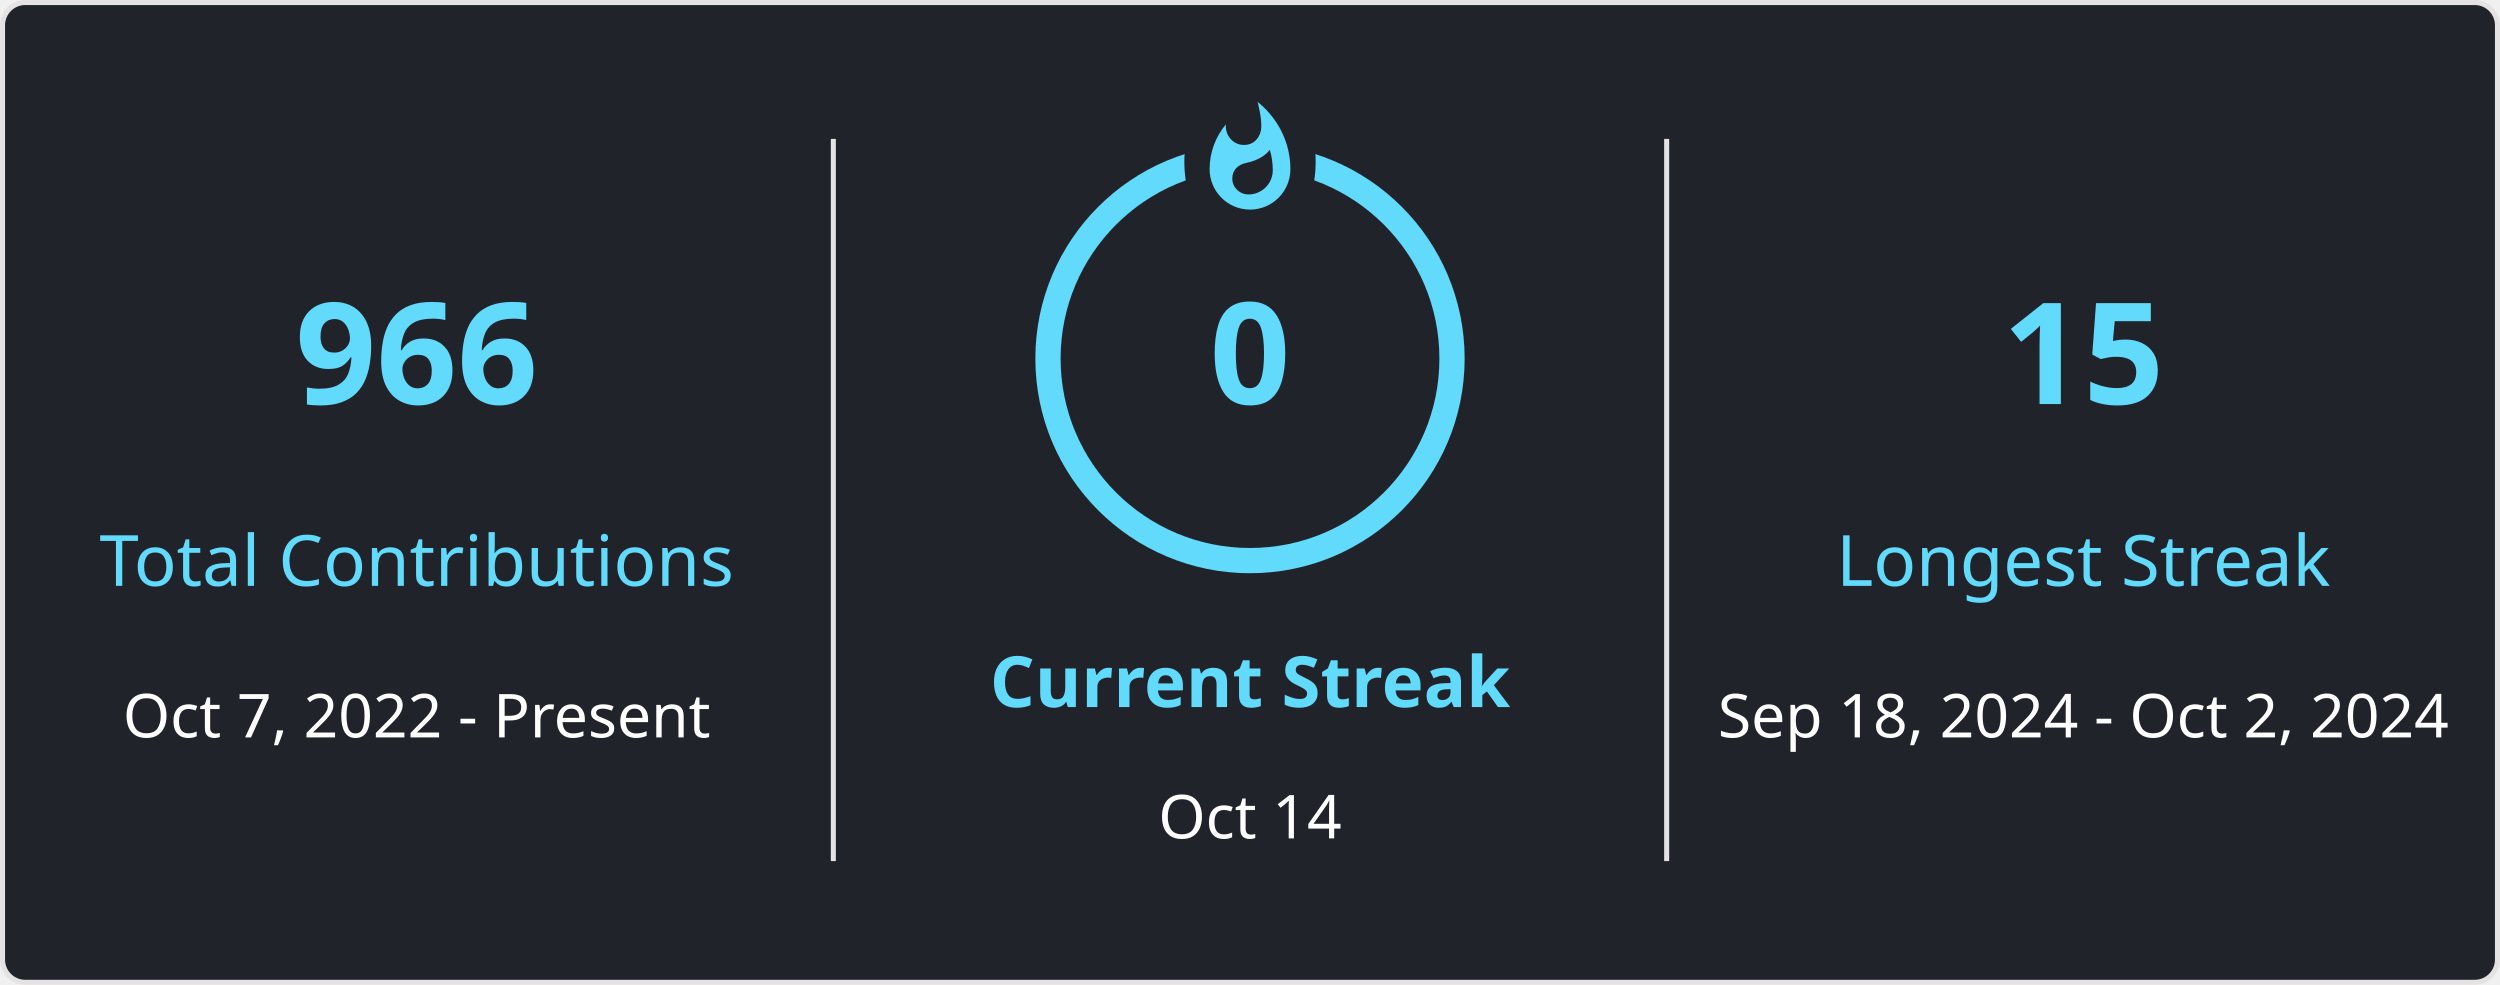
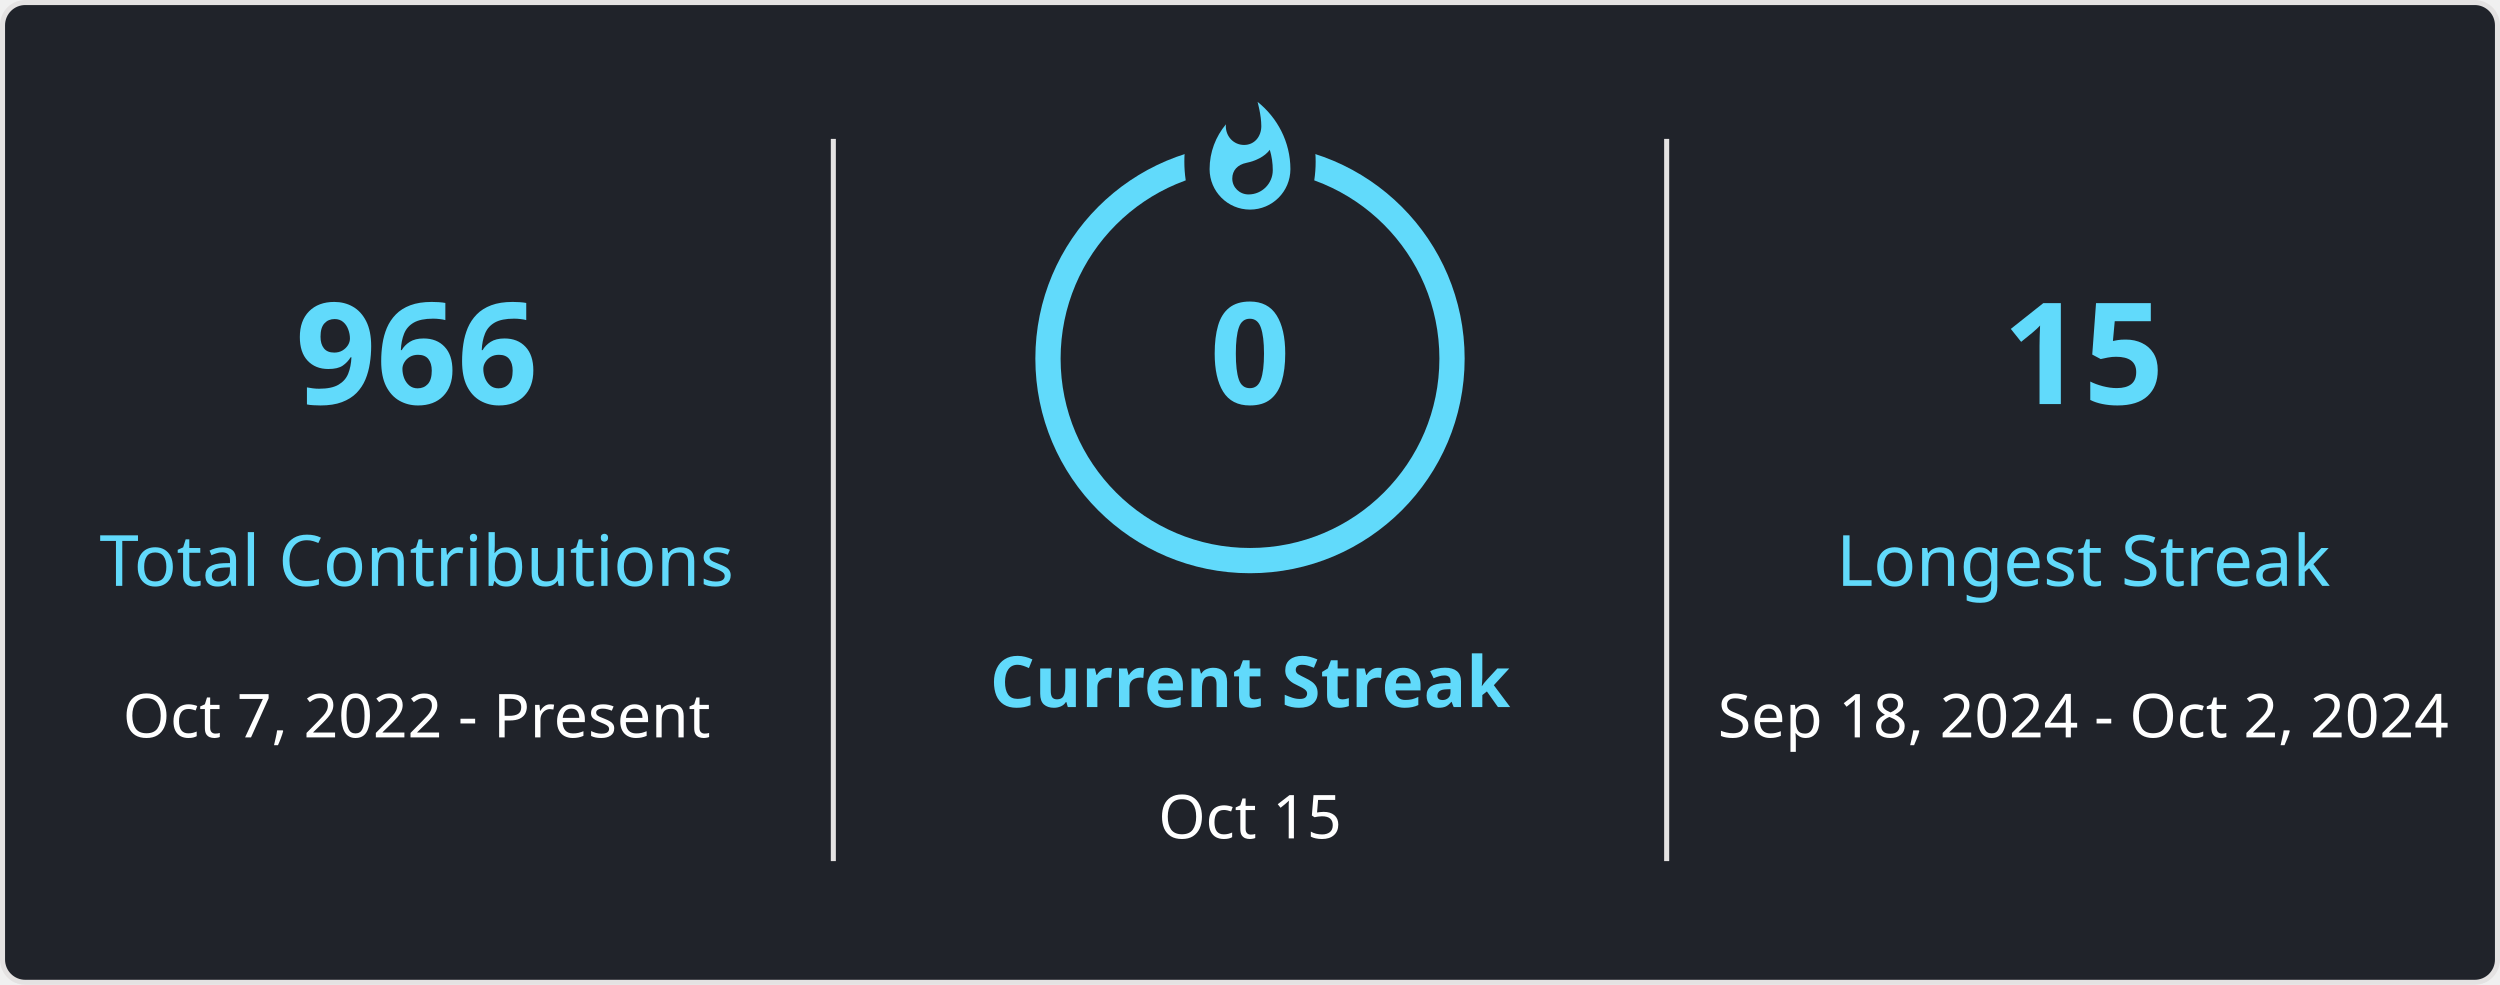
<svg xmlns="http://www.w3.org/2000/svg" style="isolation: isolate" viewBox="0 0 495 195" width="495px" height="195px" direction="ltr">
  <style>
            
            
        </style>
  <defs>
    <clipPath id="outer_rectangle">
      <rect width="495" height="195" rx="4.5" />
    </clipPath>
    <mask id="mask_out_ring_behind_fire">
      <rect width="495" height="195" fill="white" />
      <ellipse id="mask-ellipse" cx="247.5" cy="32" rx="13" ry="18" fill="black" />
    </mask>
  </defs>
  <g clip-path="url(#outer_rectangle)">
    <g style="isolation: isolate">
      <rect stroke="#E4E2E2" fill="#20232A" rx="4.5" x="0.5" y="0.5" width="494" height="194" />
    </g>
    <g style="isolation: isolate">
      <line x1="165" y1="28" x2="165" y2="170" vector-effect="non-scaling-stroke" stroke-width="1" stroke="#E4E2E2" stroke-linejoin="miter" stroke-linecap="square" stroke-miterlimit="3" />
      <line x1="330" y1="28" x2="330" y2="170" vector-effect="non-scaling-stroke" stroke-width="1" stroke="#E4E2E2" stroke-linejoin="miter" stroke-linecap="square" stroke-miterlimit="3" />
    </g>
    <g style="isolation: isolate">
      <g transform="translate(82.5, 48)">
        <text x="0" y="32" stroke-width="0" text-anchor="middle" fill="#61DAFB" stroke="none" font-family="&quot;Segoe UI&quot;, Ubuntu, sans-serif" font-weight="700" font-size="28px" font-style="normal" style="opacity: 1;">
                        966
                    </text>
      </g>
      <g transform="translate(82.5, 84)">
        <text x="0" y="32" stroke-width="0" text-anchor="middle" fill="#61DAFB" stroke="none" font-family="&quot;Segoe UI&quot;, Ubuntu, sans-serif" font-weight="400" font-size="14px" font-style="normal" style="opacity: 1;">
                        Total Contributions
                    </text>
      </g>
      <g transform="translate(82.5, 114)">
        <text x="0" y="32" stroke-width="0" text-anchor="middle" fill="#FFFFFF" stroke="none" font-family="&quot;Segoe UI&quot;, Ubuntu, sans-serif" font-weight="400" font-size="12px" font-style="normal" style="opacity: 1;">
                        Oct 7, 2022 - Present
                    </text>
      </g>
    </g>
    <g style="isolation: isolate">
      <g transform="translate(247.5, 108)">
        <text x="0" y="32" stroke-width="0" text-anchor="middle" fill="#61DAFB" stroke="none" font-family="&quot;Segoe UI&quot;, Ubuntu, sans-serif" font-weight="700" font-size="14px" font-style="normal" style="opacity: 1;">
                        Current Streak
                    </text>
      </g>
      <g transform="translate(247.5, 145)">
        <text x="0" y="21" stroke-width="0" text-anchor="middle" fill="#FFFFFF" stroke="none" font-family="&quot;Segoe UI&quot;, Ubuntu, sans-serif" font-weight="400" font-size="12px" font-style="normal" style="opacity: 1;">
-                         Oct 14
+                         Oct 15
                    </text>
      </g>
      <g mask="url(#mask_out_ring_behind_fire)">
        <circle cx="247.5" cy="71" r="40" fill="none" stroke="#61DAFB" stroke-width="5" style="opacity: 1;" />
      </g>
      <g transform="translate(247.5, 19.5)" stroke-opacity="0" style="opacity: 1;">
        <path d="M -12 -0.5 L 15 -0.5 L 15 23.5 L -12 23.5 L -12 -0.5 Z" fill="none" />
        <path d="M 1.5 0.67 C 1.5 0.67 2.24 3.32 2.24 5.47 C 2.24 7.53 0.89 9.2 -1.17 9.2 C -3.23 9.2 -4.79 7.53 -4.79 5.47 L -4.76 5.11 C -6.78 7.51 -8 10.62 -8 13.99 C -8 18.41 -4.42 22 0 22 C 4.42 22 8 18.41 8 13.99 C 8 8.6 5.41 3.79 1.5 0.67 Z M -0.29 19 C -2.07 19 -3.51 17.6 -3.51 15.86 C -3.51 14.24 -2.46 13.1 -0.7 12.74 C 1.07 12.38 2.9 11.53 3.92 10.16 C 4.31 11.45 4.51 12.81 4.51 14.2 C 4.51 16.85 2.36 19 -0.29 19 Z" fill="#61DAFB" stroke-opacity="0" />
      </g>
      <g transform="translate(247.5, 48)">
        <text x="0" y="32" stroke-width="0" text-anchor="middle" fill="#61DAFB" stroke="none" font-family="&quot;Segoe UI&quot;, Ubuntu, sans-serif" font-weight="700" font-size="28px" font-style="normal" style="">
                        0
                    </text>
      </g>
    </g>
    <g style="isolation: isolate">
      <g transform="translate(412.5, 48)">
        <text x="0" y="32" stroke-width="0" text-anchor="middle" fill="#61DAFB" stroke="none" font-family="&quot;Segoe UI&quot;, Ubuntu, sans-serif" font-weight="700" font-size="28px" font-style="normal" style="opacity: 1;">
                        15
                    </text>
      </g>
      <g transform="translate(412.5, 84)">
        <text x="0" y="32" stroke-width="0" text-anchor="middle" fill="#61DAFB" stroke="none" font-family="&quot;Segoe UI&quot;, Ubuntu, sans-serif" font-weight="400" font-size="14px" font-style="normal" style="opacity: 1;">
                        Longest Streak
                    </text>
      </g>
      <g transform="translate(412.5, 114)">
        <text x="0" y="32" stroke-width="0" text-anchor="middle" fill="#FFFFFF" stroke="none" font-family="&quot;Segoe UI&quot;, Ubuntu, sans-serif" font-weight="400" font-size="12px" font-style="normal" style="opacity: 1;">
                        Sep 18, 2024 - Oct 2, 2024
                    </text>
      </g>
    </g>
  </g>
</svg>
